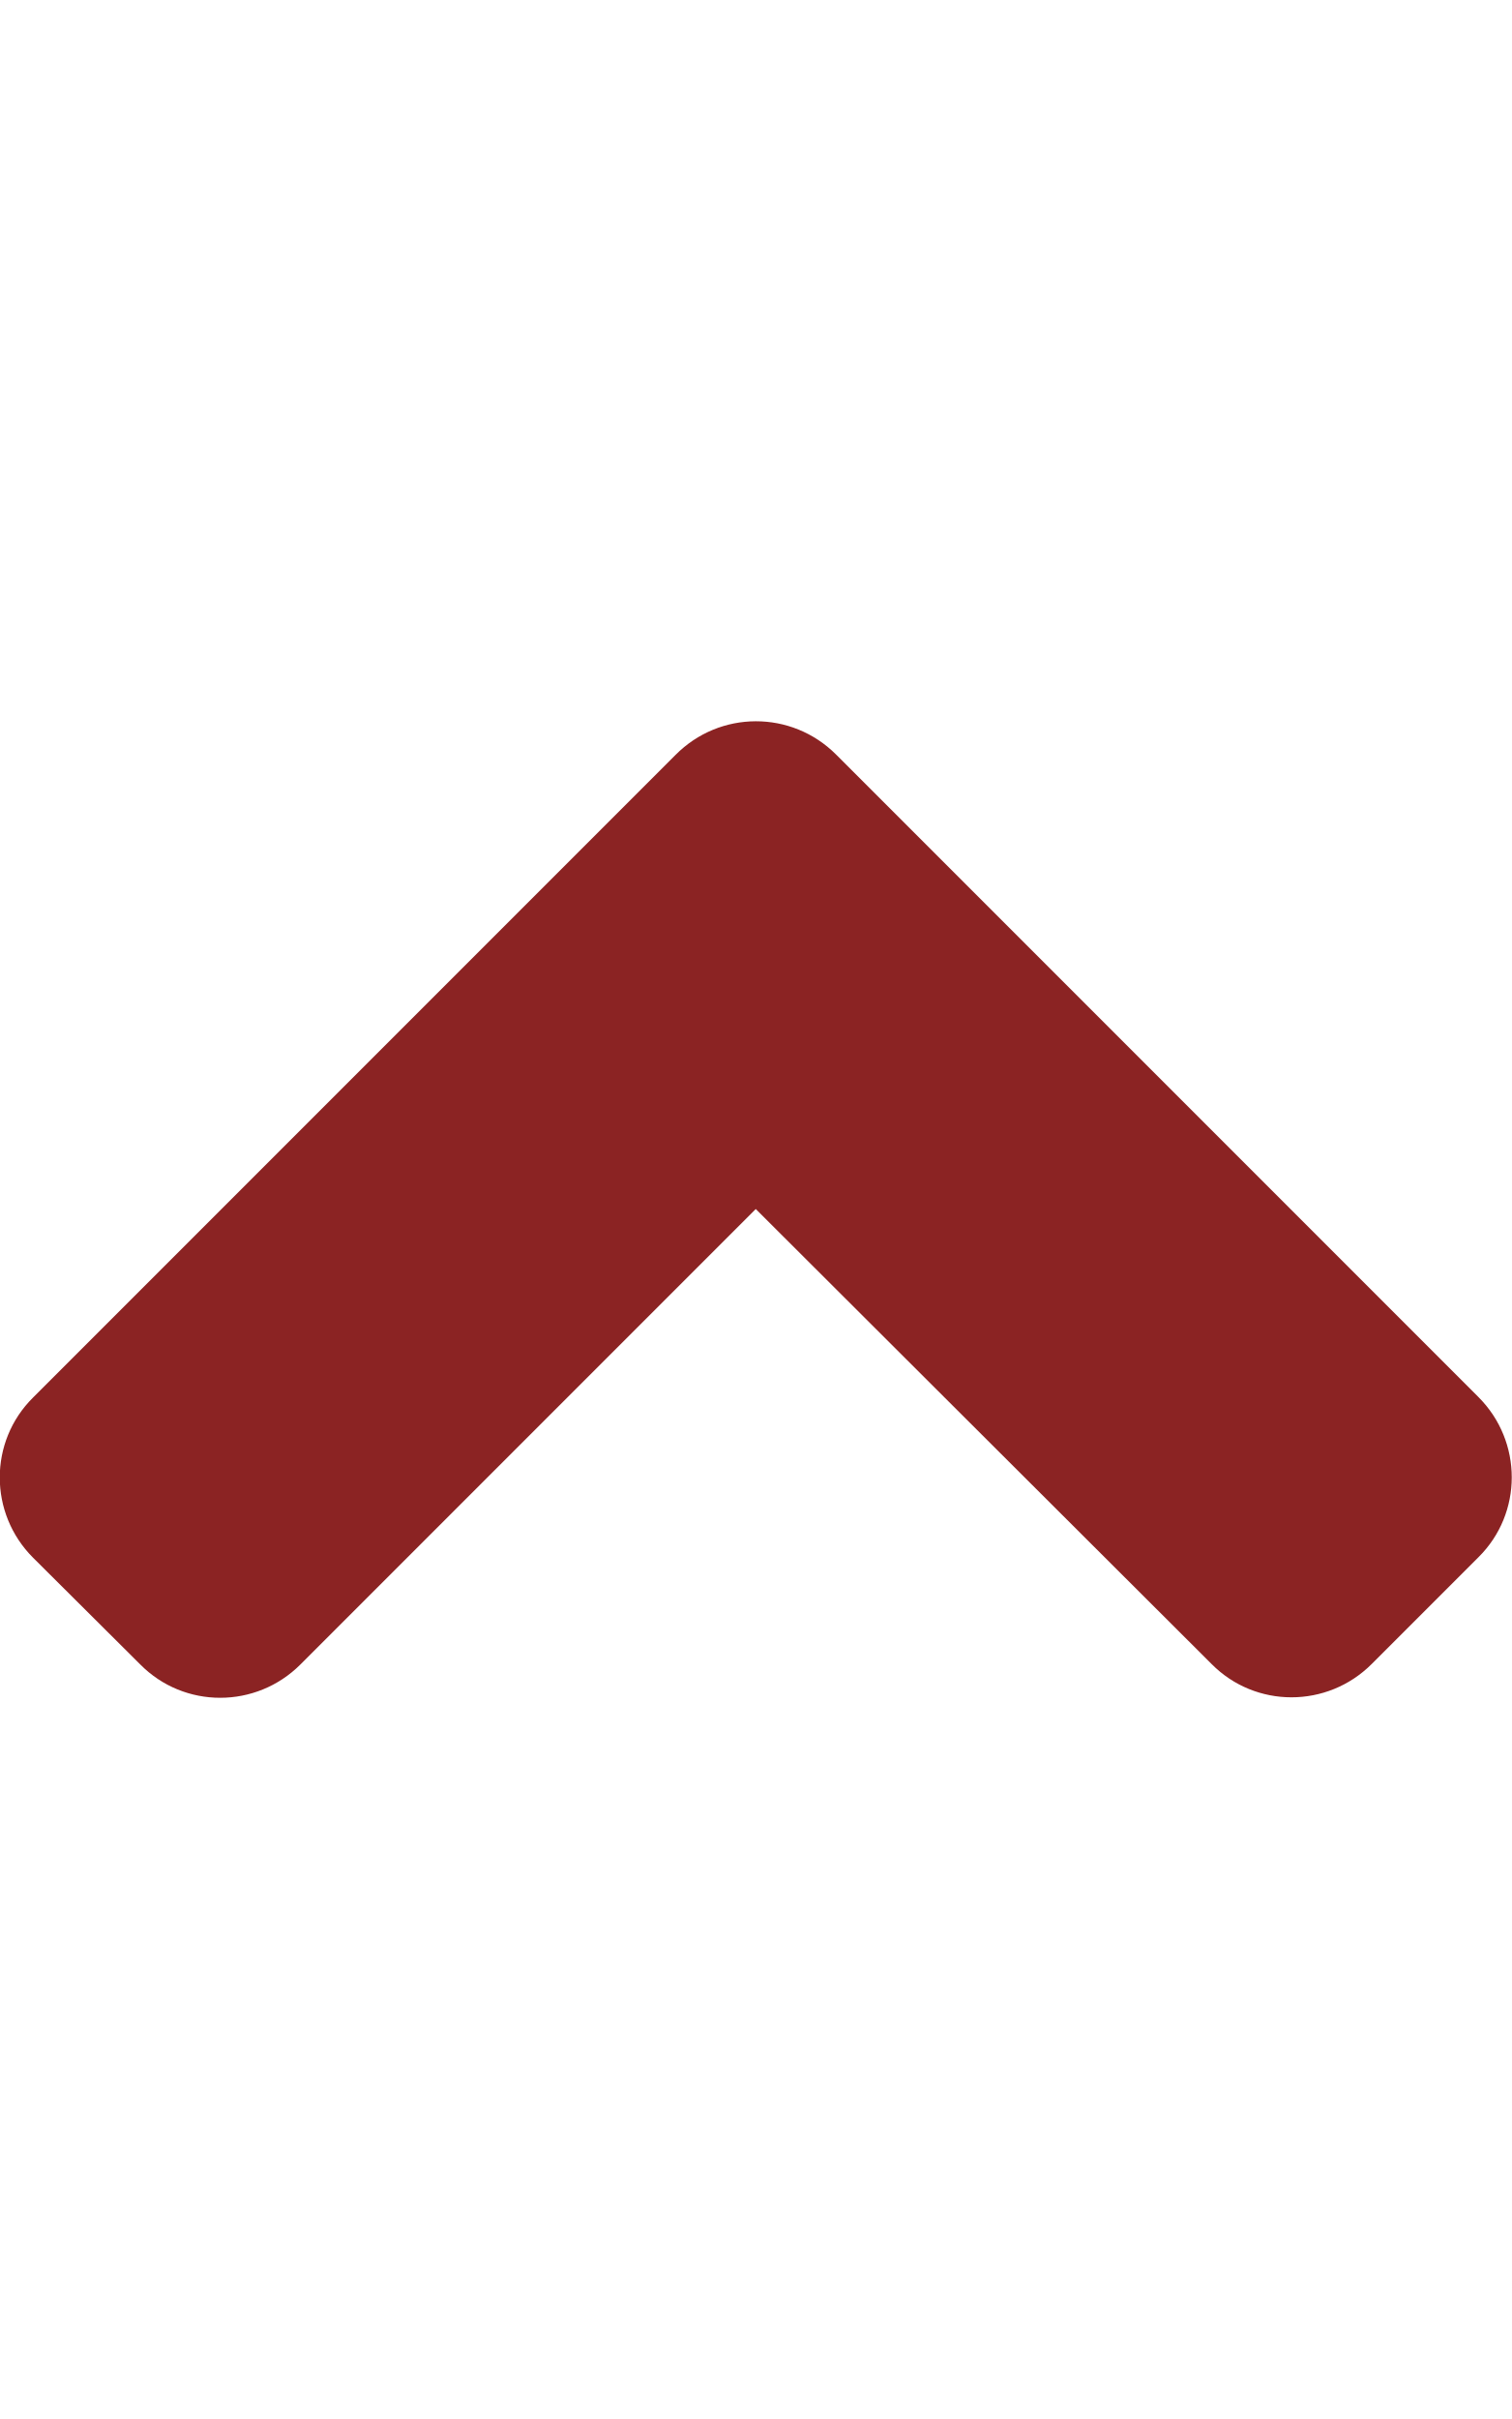
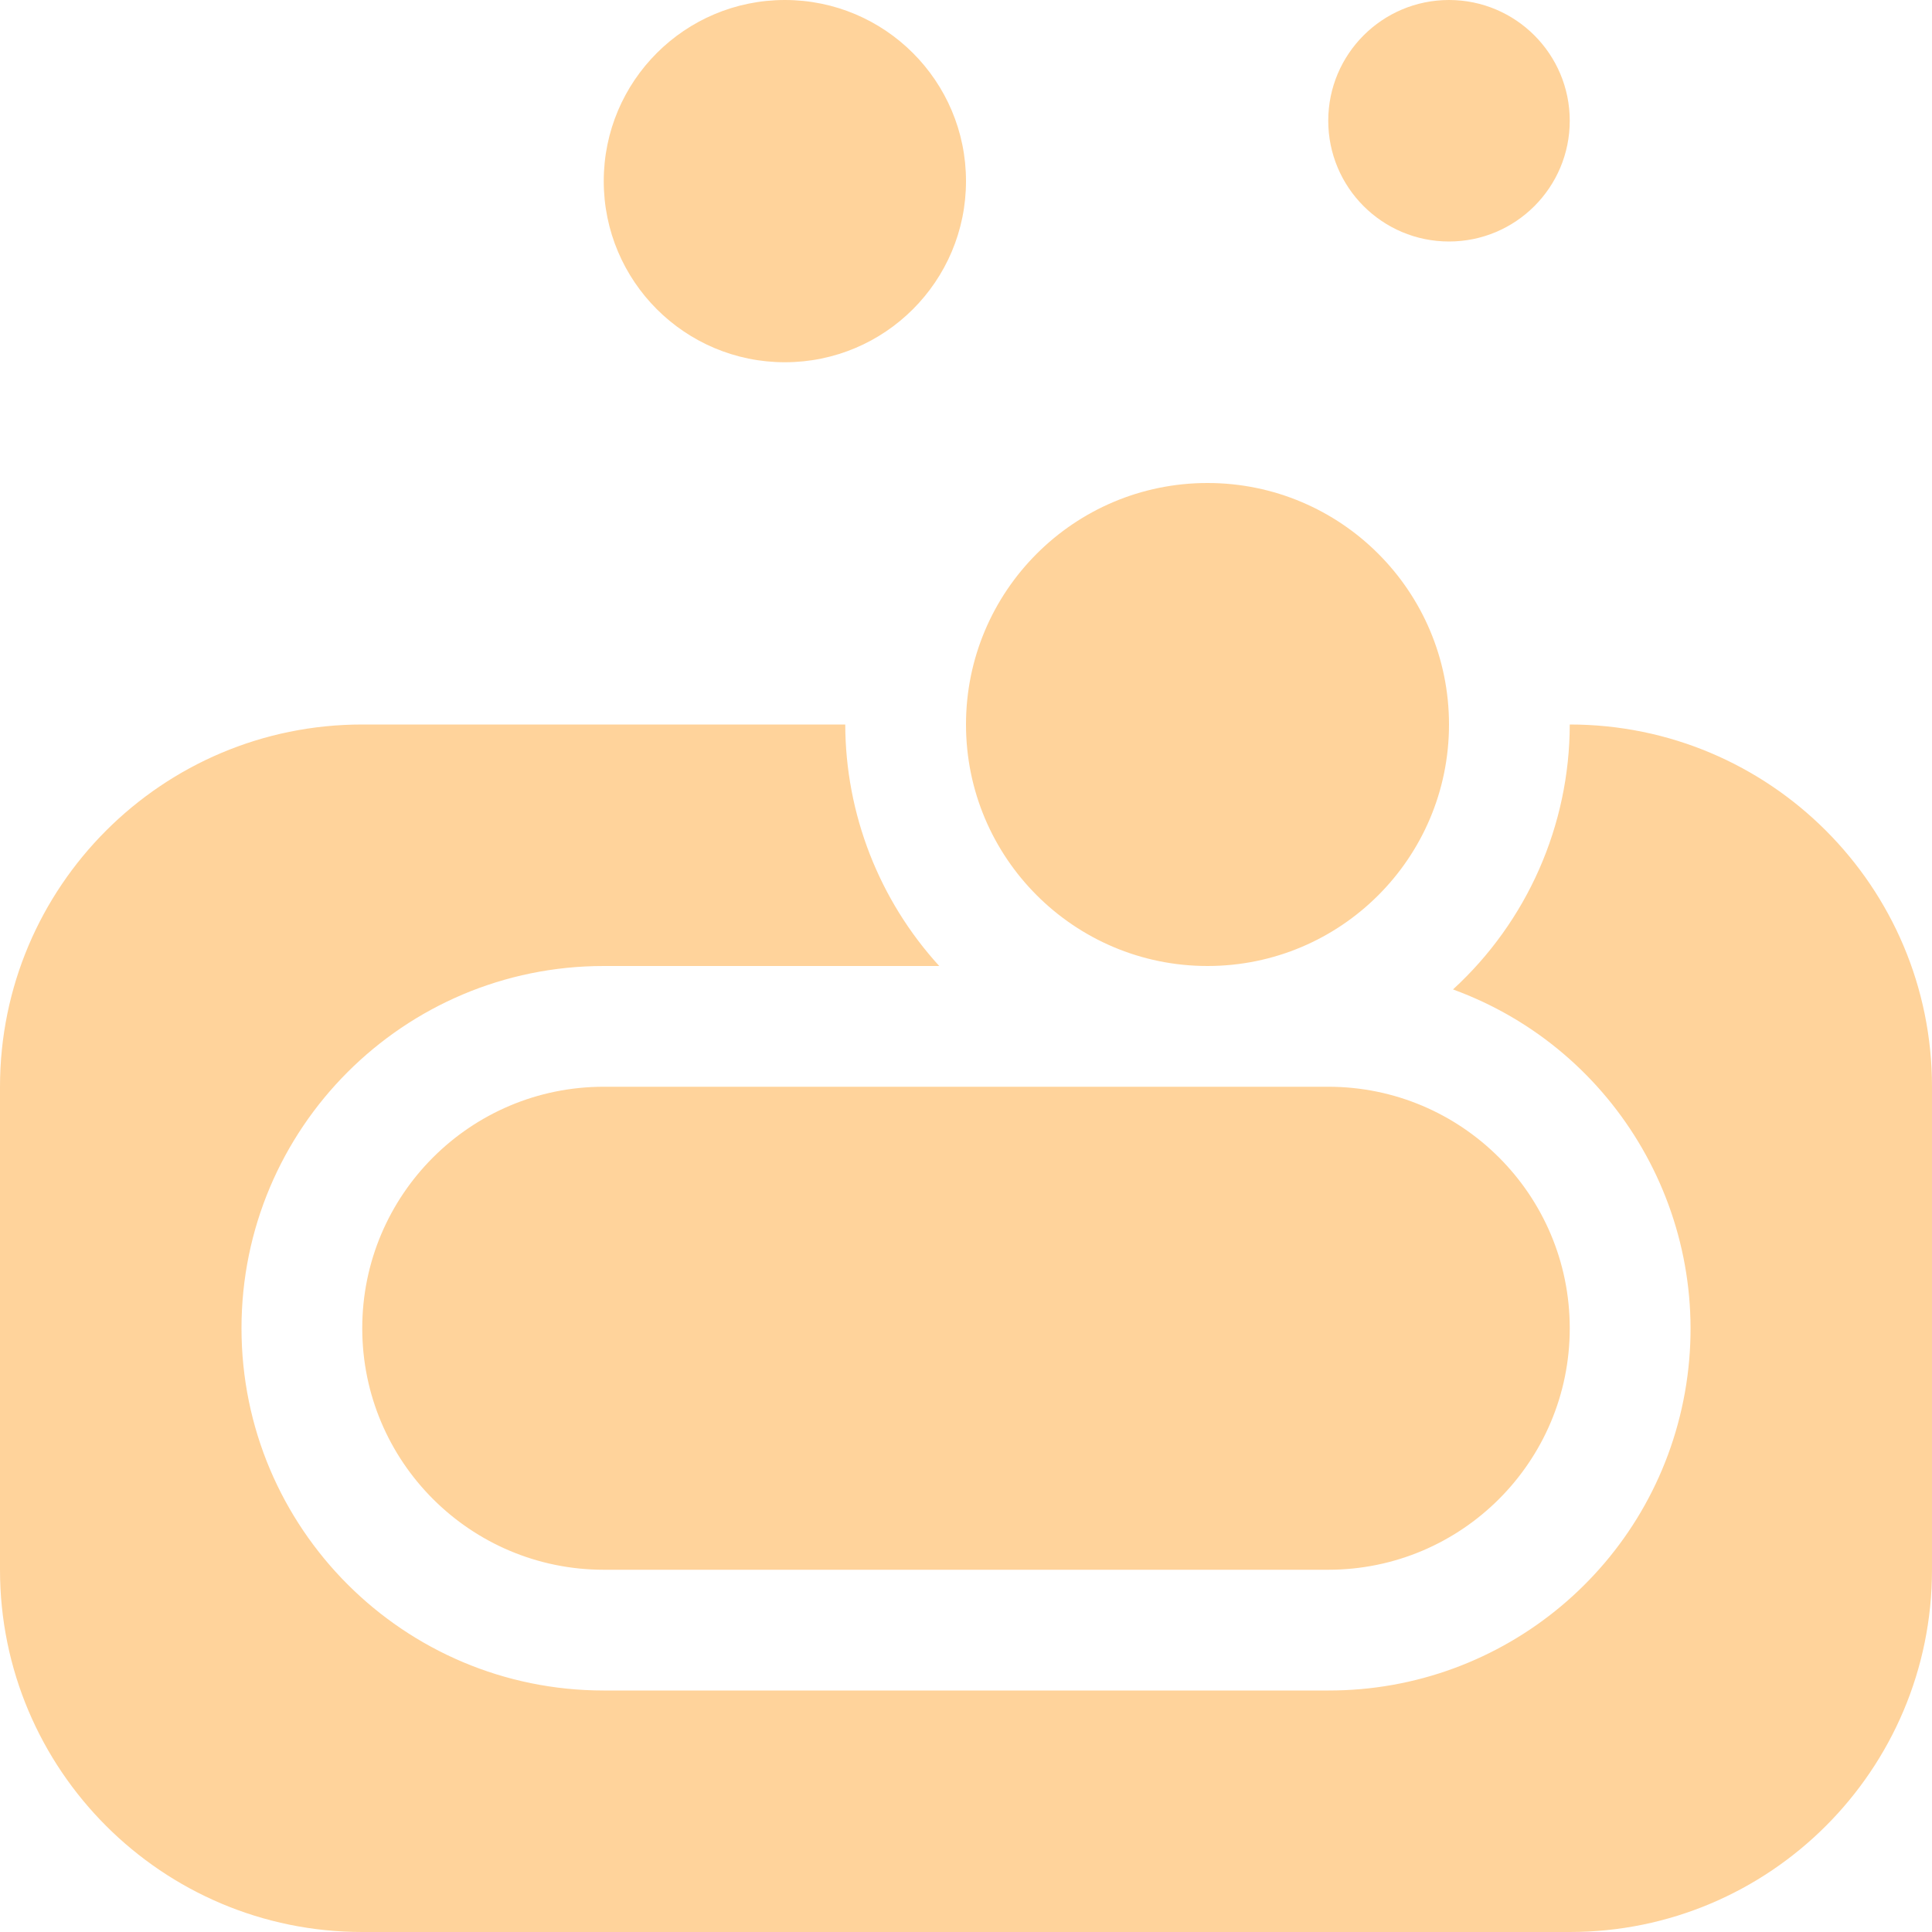
- <svg xmlns="http://www.w3.org/2000/svg" style="fill:#8b2323;" viewBox="0 0 320 512">
-   <path d="M177 159.7l136 136c9.4 9.4 9.4 24.6 0 33.9l-22.6 22.6c-9.4 9.4-24.6 9.4-33.9 0L160 255.9l-96.4 96.4c-9.4 9.4-24.6 9.4-33.9 0L7 329.7c-9.4-9.4-9.4-24.6 0-33.9l136-136c9.4-9.5 24.6-9.5 34-.1z" />
+ <svg xmlns="http://www.w3.org/2000/svg" style="fill:#ffd39b;" viewBox="0 0 512 512">
+   <path d="M416,192a95.42,95.42,0,0,1-30.94,70.21A95.8,95.8,0,0,1,352,448H160a96,96,0,0,1,0-192h88.91A95.3,95.3,0,0,1,224,192H96A96,96,0,0,0,0,288V416a96,96,0,0,0,96,96H416a96,96,0,0,0,96-96V288A96,96,0,0,0,416,192Zm-96,64a64,64,0,1,0-64-64A64,64,0,0,0,320,256ZM208,96a48,48,0,1,0-48-48A48,48,0,0,0,208,96ZM384,64a32,32,0,1,0-32-32A32,32,0,0,0,384,64ZM160,288a64,64,0,0,0,0,128H352a64,64,0,0,0,0-128Z" />
</svg>
